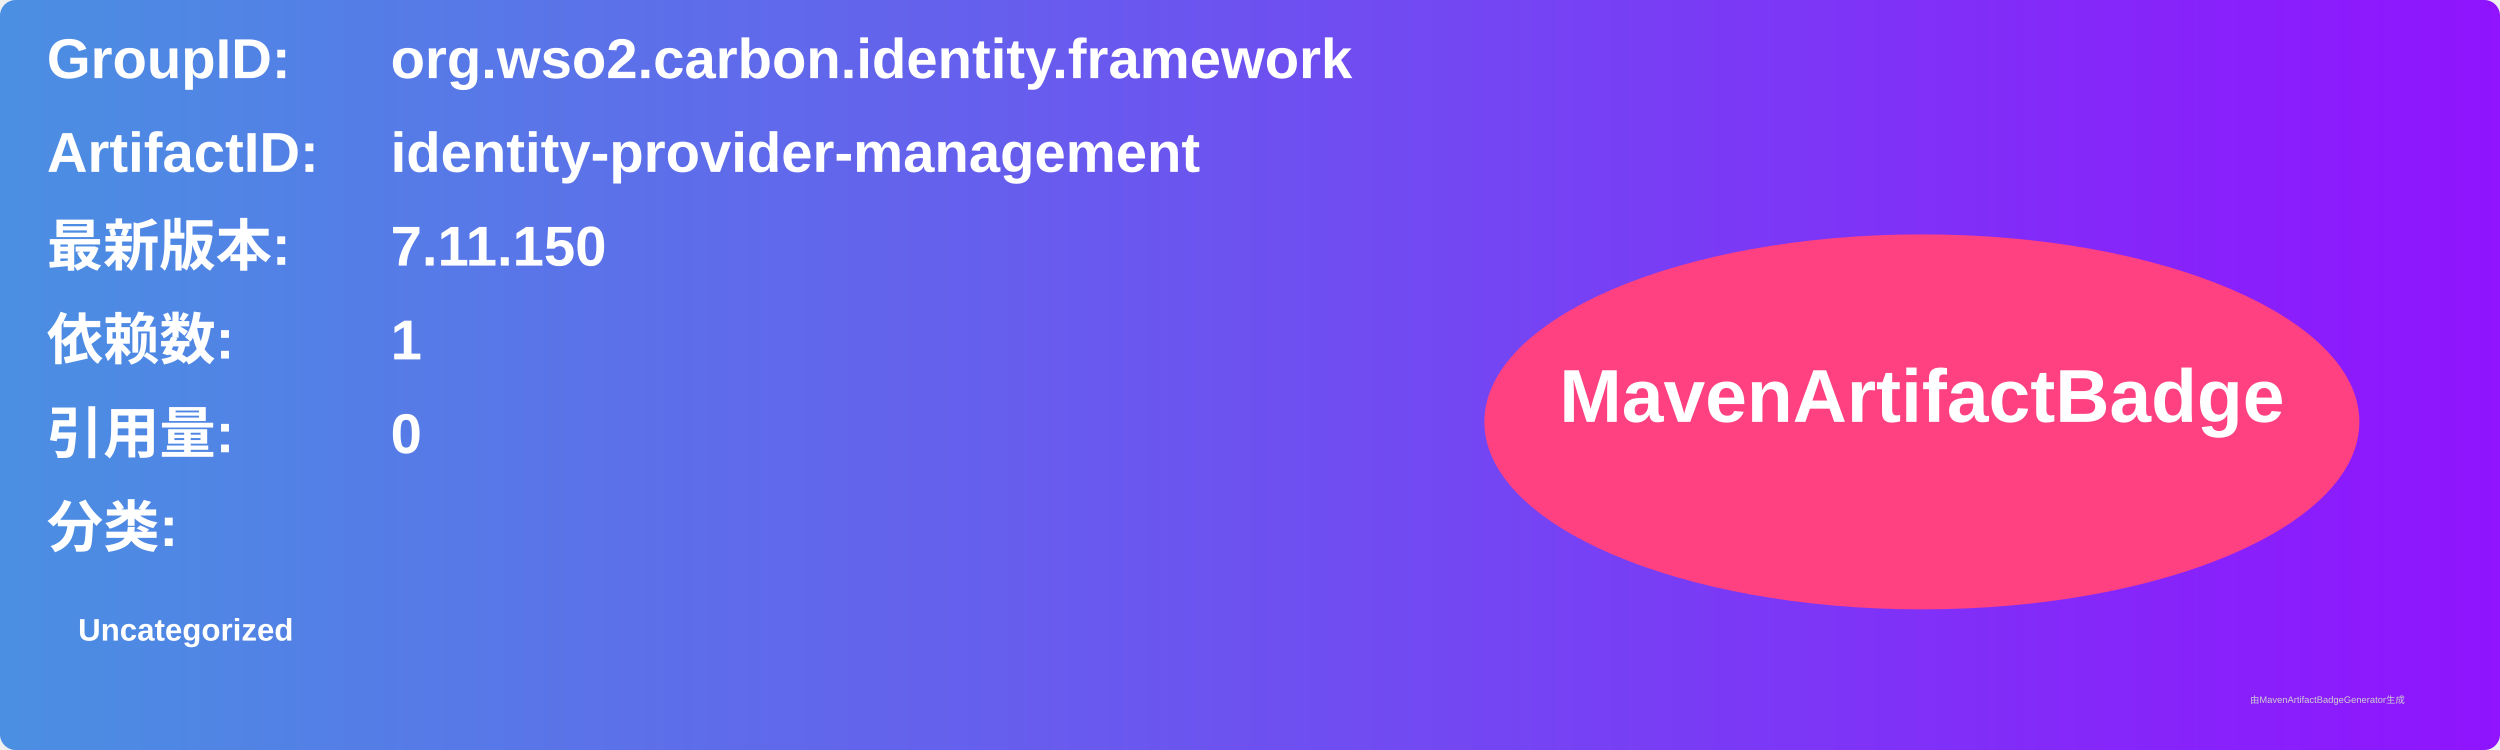
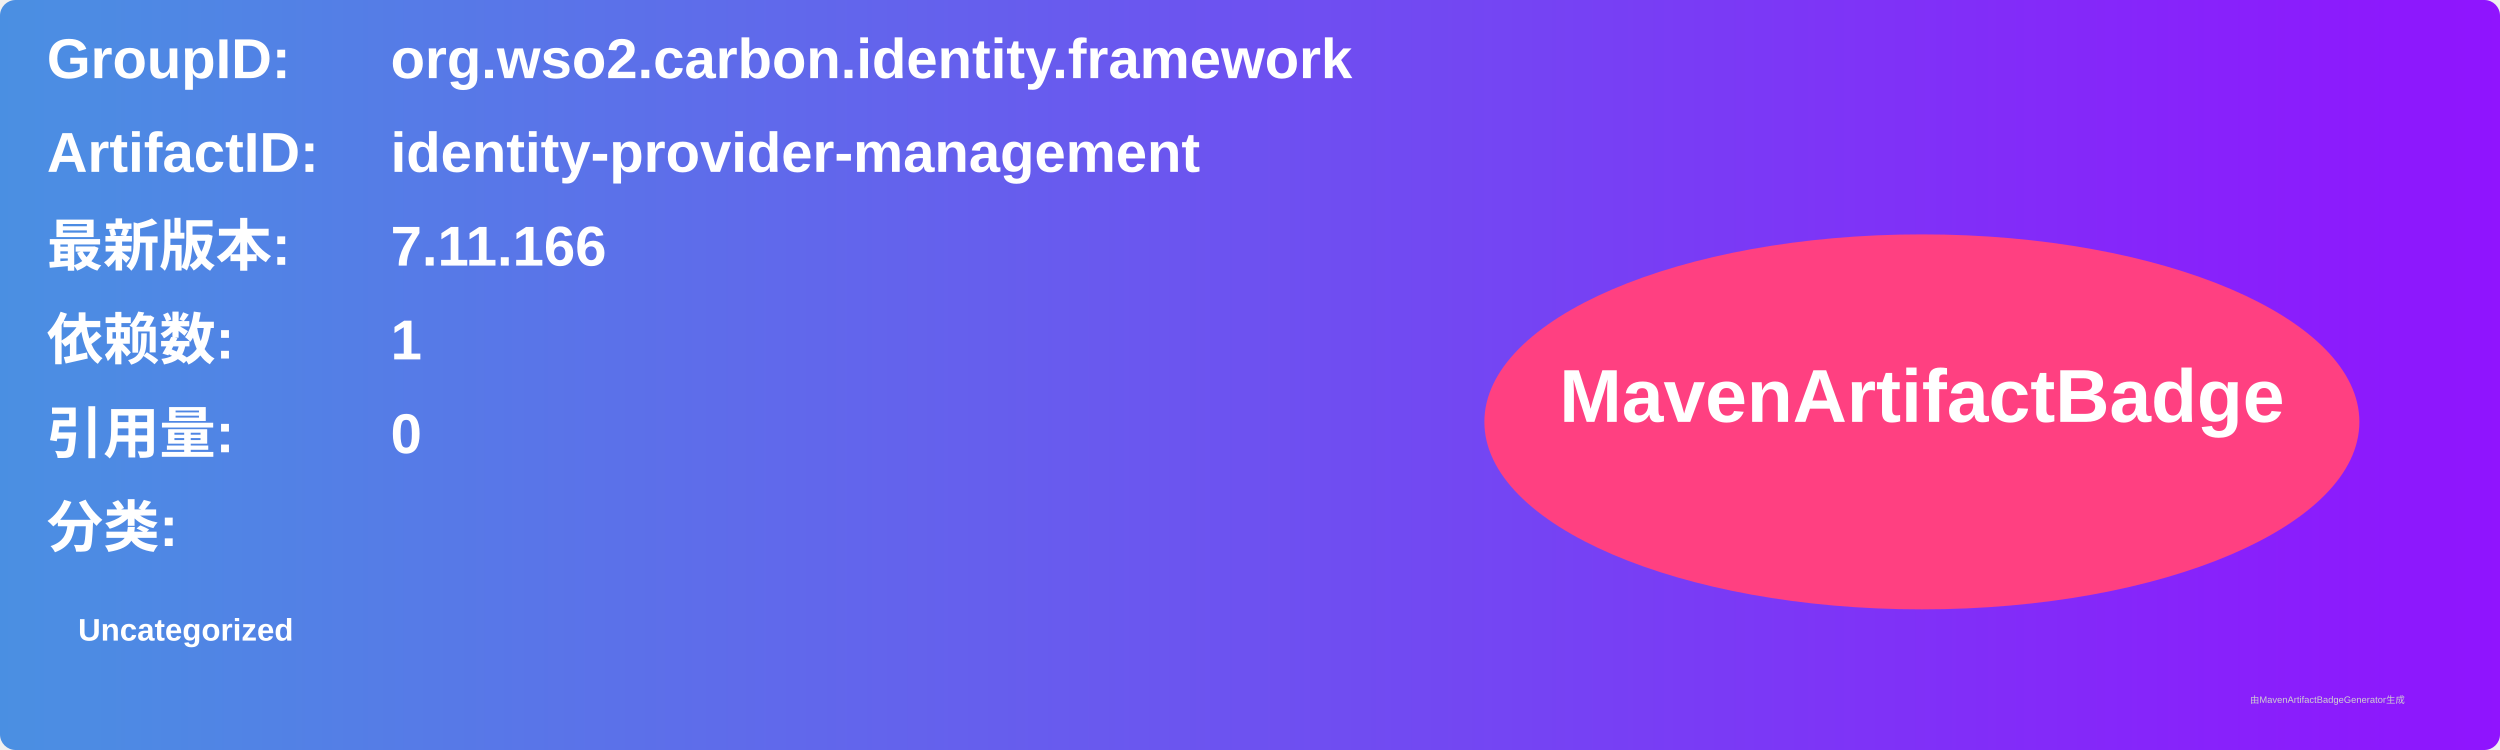
<svg xmlns="http://www.w3.org/2000/svg" width="800" height="240" viewBox="0 0 800 240">
  <linearGradient id="grad" x1="0%" y1="0%" x2="100%" y2="0%">
    <stop offset="0%" stop-color="#4a90e2" />
    <stop offset="100%" stop-color="#9013fe" />
  </linearGradient>
  <rect width="100%" height="100%" rx="5" ry="5" fill="url(#grad)" />
  <g transform="translate(15, 15)">
    <text x="0" y="10" font-family="Arial" font-size="18" fill="white" font-weight="bold" width="260">GroupID:</text>
    <text x="110" y="10" font-family="Arial" font-size="18" fill="white" font-weight="bold" width="460">org.wso2.carbon.identity.framework</text>
    <text x="0" y="40" font-family="Arial" font-size="18" fill="white" font-weight="bold" width="260">ArtifactID:</text>
    <text x="110" y="40" font-family="Arial" font-size="18" fill="white" font-weight="bold" width="460">identity-provider-management</text>
    <text x="0" y="70" font-family="Arial" font-size="18" fill="white" font-weight="bold">最新版本:</text>
    <text x="110" y="70" font-family="Arial" font-size="18" fill="white" font-weight="bold">
-       <tspan font-weight="bold">7.11.150</tspan>
+       <tspan font-weight="bold">7.11.166</tspan>
    </text>
    <text x="0" y="100" font-family="Arial" font-size="18" fill="white" font-weight="bold">依赖数: </text>
    <text x="110" y="100" font-family="Arial" font-size="18" fill="white">
      <tspan font-weight="bold">1</tspan>
    </text>
    <text x="0" y="130" font-family="Arial" font-size="18" fill="white" font-weight="bold">引用量: </text>
    <text x="110" y="130" font-family="Arial" font-size="18" fill="white">
      <tspan font-weight="bold">0</tspan>
    </text>
    <text x="0" y="160" font-family="Arial" font-size="18" fill="white" font-weight="bold">分类:</text>
    <text x="10" y="190" font-family="Arial" font-size="10" fill="white">
      <tspan font-weight="bold">Uncategorized</tspan>
    </text>
    <ellipse cx="600" cy="120" rx="140" ry="60" fill="#ff4081" />
    <text x="600" y="120" text-anchor="middle" font-family="Arial" font-size="24" fill="white" font-weight="bold">MavenArtifactBadge</text>
  </g>
  <text x="720" y="225" font-family="Arial" font-size="3" fill="#d0d0d0">由MavenArtifactBadgeGenerator生成</text>
</svg>
